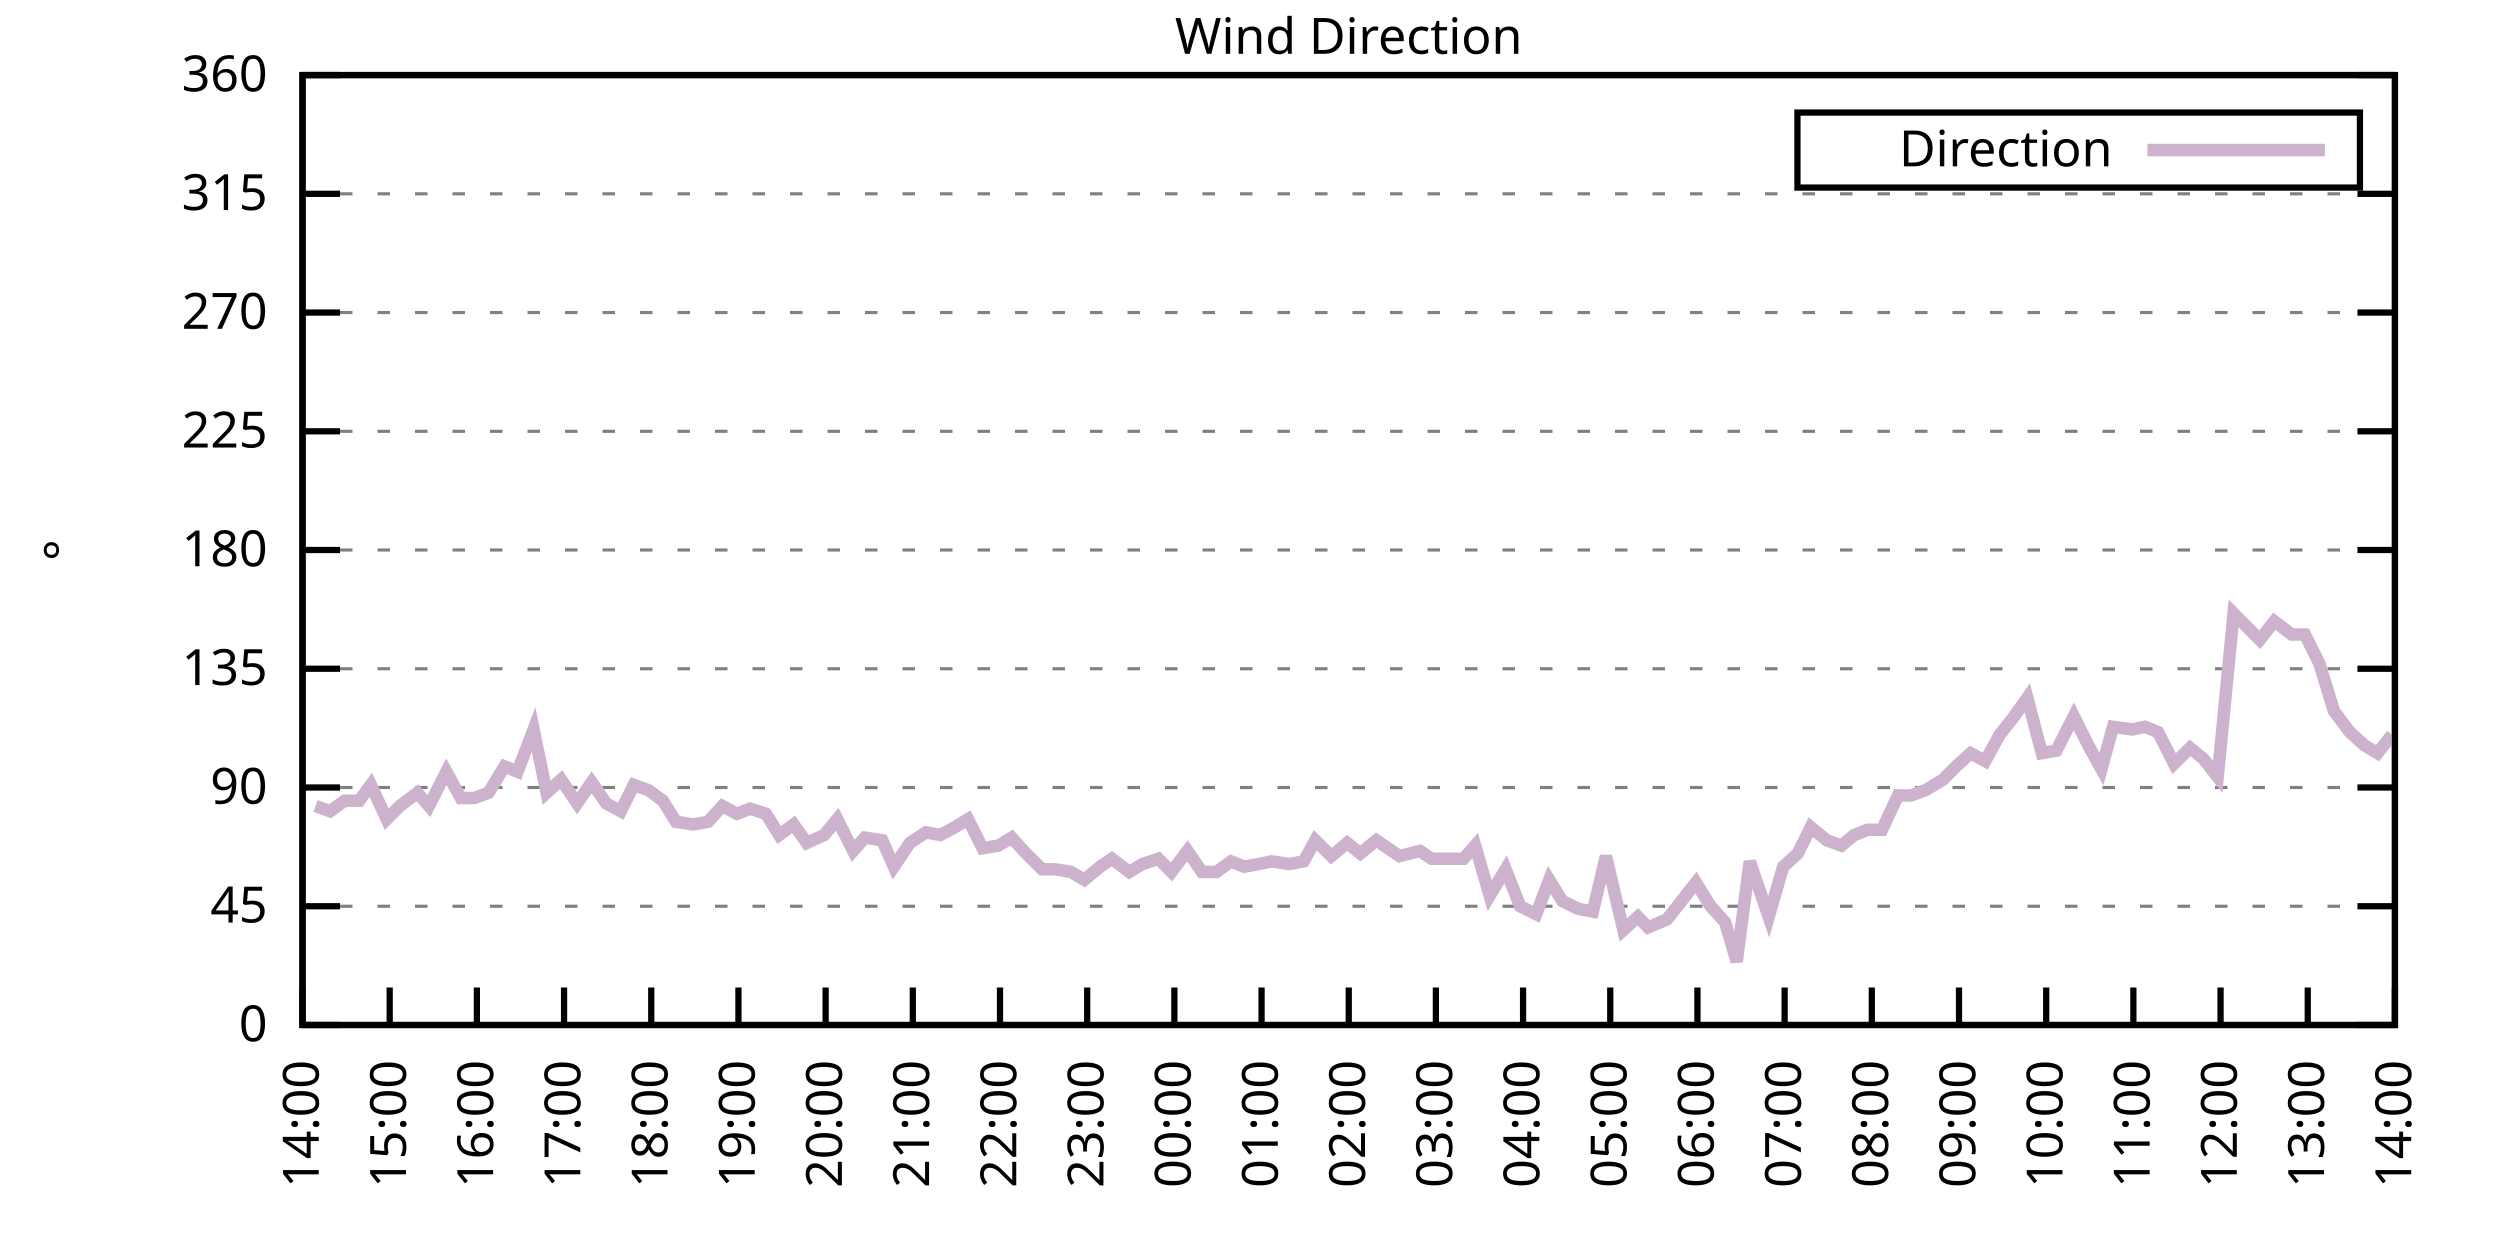
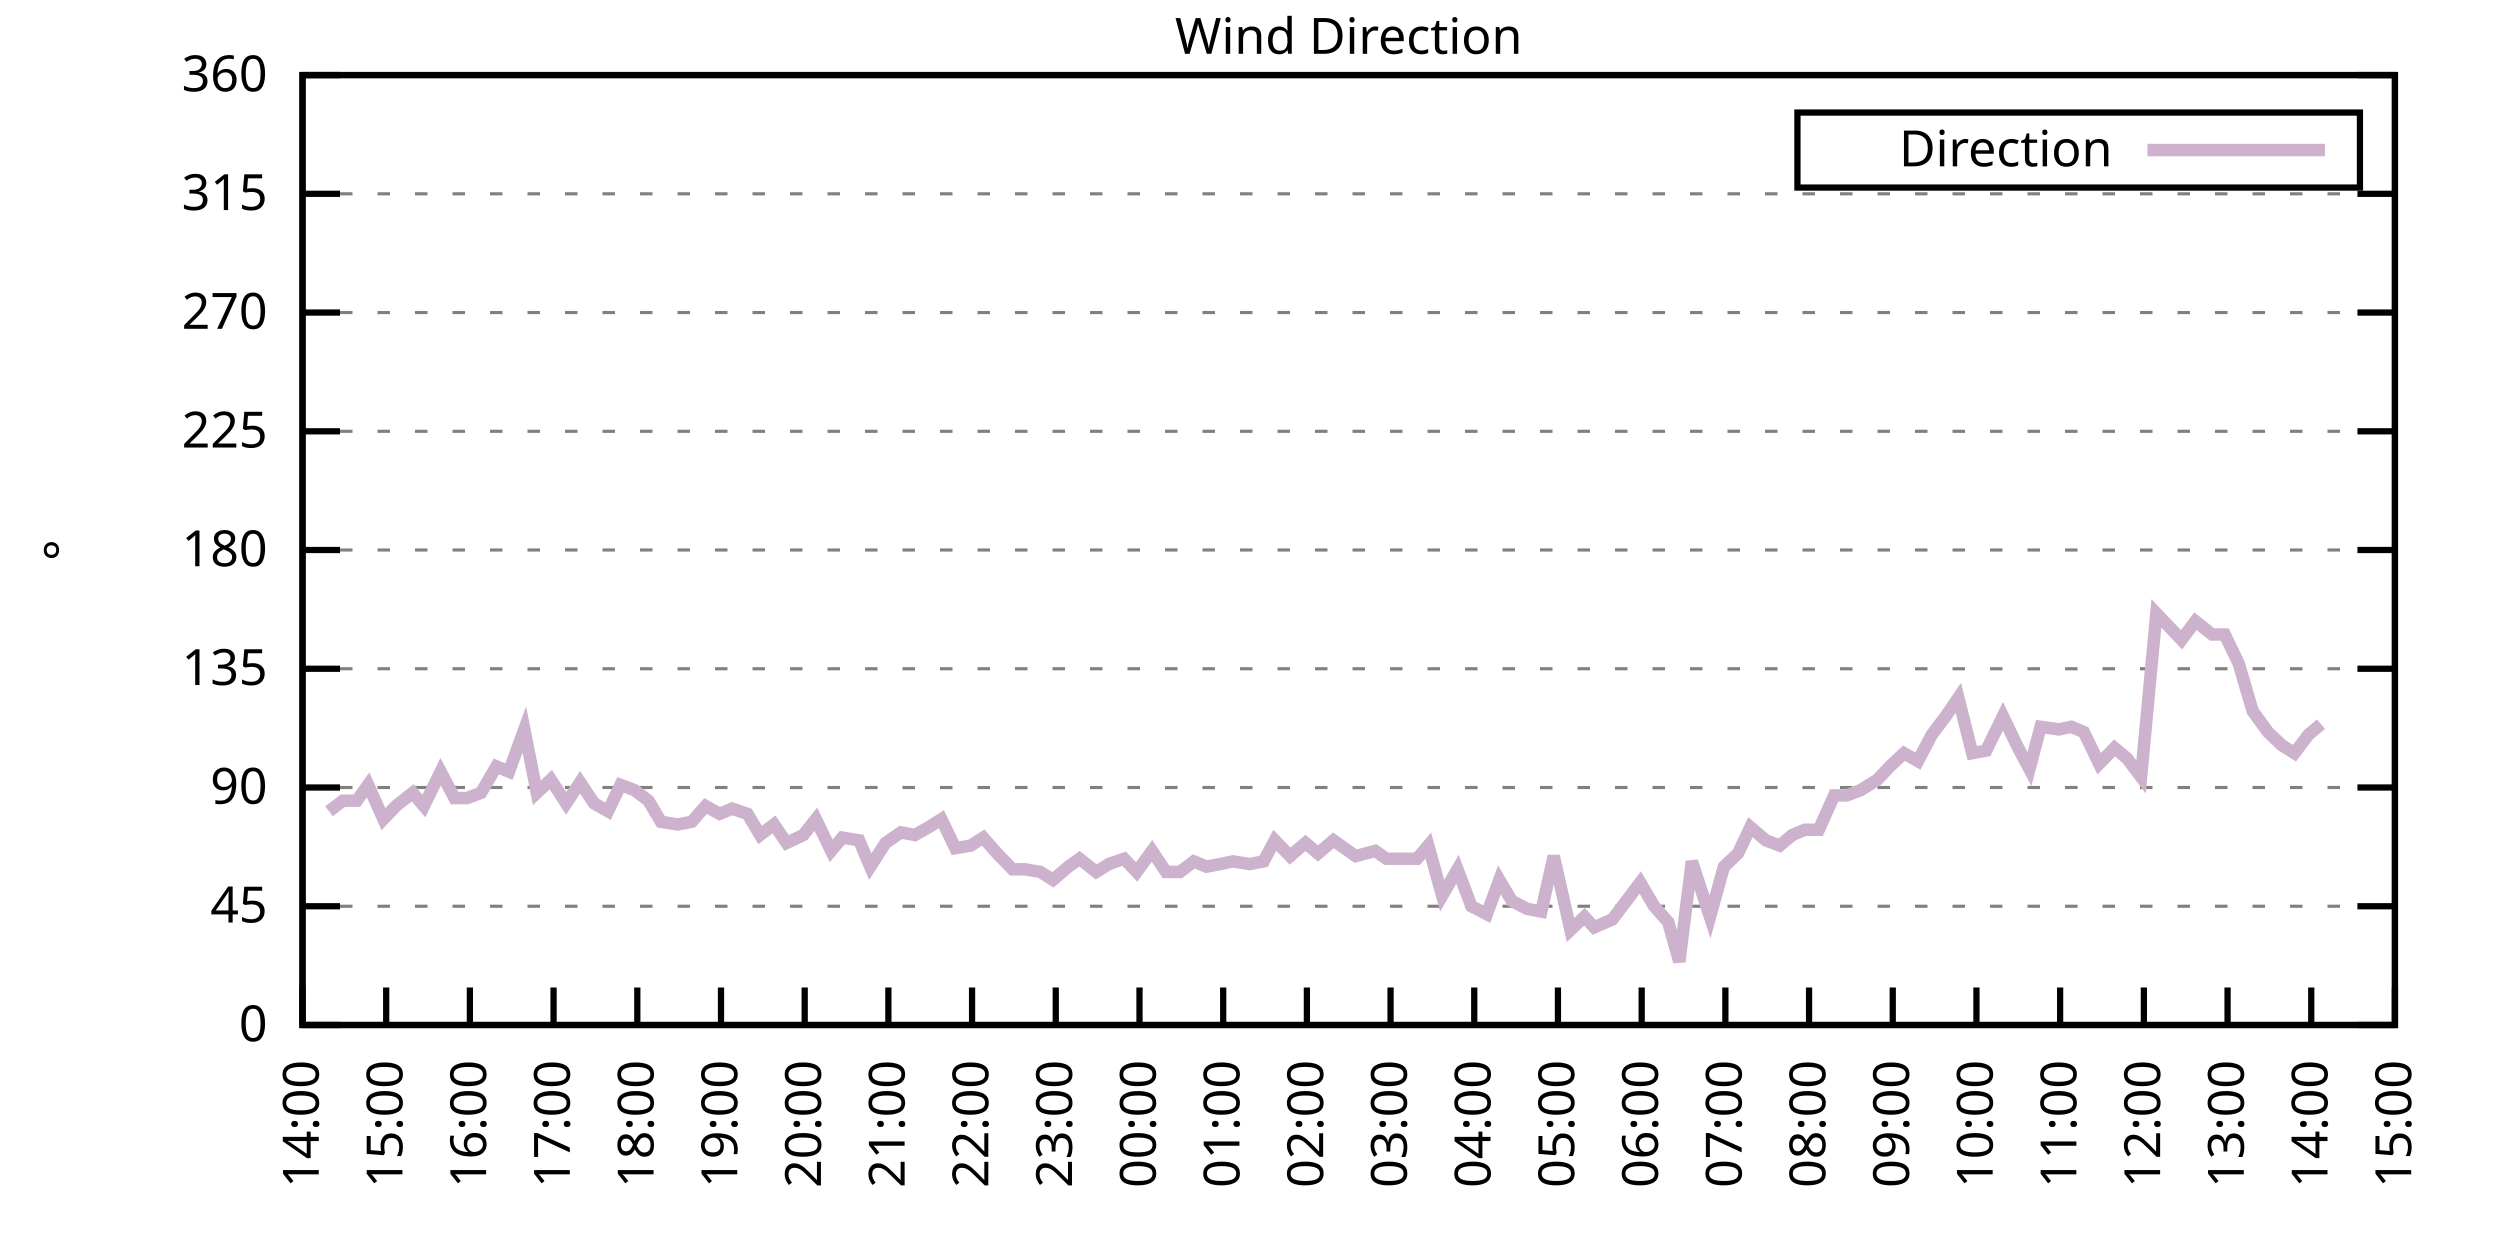
<svg xmlns="http://www.w3.org/2000/svg" xmlns:xlink="http://www.w3.org/1999/xlink" width="400" height="200" viewBox="0 0 400 200">
  <g id="gnuplot_canvas">
    <rect x="0" y="0" width="400" height="200" fill="none" />
    <defs>
      <circle id="gpDot" r="0.5" stroke-width="0.5" stroke="currentColor" />
      <path id="gpPt0" stroke-width="0.333" stroke="currentColor" d="M-1,0 h2 M0,-1 v2" />
      <path id="gpPt1" stroke-width="0.333" stroke="currentColor" d="M-1,-1 L1,1 M1,-1 L-1,1" />
      <path id="gpPt2" stroke-width="0.333" stroke="currentColor" d="M-1,0 L1,0 M0,-1 L0,1 M-1,-1 L1,1 M-1,1 L1,-1" />
      <rect id="gpPt3" stroke-width="0.333" stroke="currentColor" x="-1" y="-1" width="2" height="2" />
      <rect id="gpPt4" stroke-width="0.333" stroke="currentColor" fill="currentColor" x="-1" y="-1" width="2" height="2" />
      <circle id="gpPt5" stroke-width="0.333" stroke="currentColor" cx="0" cy="0" r="1" />
      <use xlink:href="#gpPt5" id="gpPt6" fill="currentColor" stroke="none" />
      <path id="gpPt7" stroke-width="0.333" stroke="currentColor" d="M0,-1.33 L-1.33,0.67 L1.33,0.67 z" />
      <use xlink:href="#gpPt7" id="gpPt8" fill="currentColor" stroke="none" />
      <use xlink:href="#gpPt7" id="gpPt9" stroke="currentColor" transform="rotate(180)" />
      <use xlink:href="#gpPt9" id="gpPt10" fill="currentColor" stroke="none" />
      <use xlink:href="#gpPt3" id="gpPt11" stroke="currentColor" transform="rotate(45)" />
      <use xlink:href="#gpPt11" id="gpPt12" fill="currentColor" stroke="none" />
      <path id="gpPt13" stroke-width="0.333" stroke="currentColor" d="M0,1.330 L1.265,0.411 L0.782,-1.067 L-0.782,-1.076 L-1.265,0.411 z" />
      <use xlink:href="#gpPt13" id="gpPt14" fill="currentColor" stroke="none" />
      <filter id="textbox" filterUnits="objectBoundingBox" x="0" y="0" height="1" width="1">
        <feFlood flood-color="white" flood-opacity="1" result="bgnd" />
        <feComposite in="SourceGraphic" in2="bgnd" operator="atop" />
      </filter>
      <filter id="greybox" filterUnits="objectBoundingBox" x="0" y="0" height="1" width="1">
        <feFlood flood-color="lightgrey" flood-opacity="1" result="grey" />
        <feComposite in="SourceGraphic" in2="grey" operator="atop" />
      </filter>
    </defs>
    <g fill="none" color="white" stroke="currentColor" stroke-width="1.00" stroke-linecap="butt" stroke-linejoin="miter">
</g>
    <g fill="none" color="black" stroke="currentColor" stroke-width="1.00" stroke-linecap="butt" stroke-linejoin="miter">
      <g stroke="none" shape-rendering="crispEdges">
        <polygon fill="rgb(255, 255, 255)" points="48.40,164.00 383.18,164.00 383.18,12.02 48.40,12.02 " />
      </g>
    </g>
    <g fill="none" color="black" stroke="currentColor" stroke-width="1.00" stroke-linecap="butt" stroke-linejoin="miter">
</g>
    <g fill="none" color="black" stroke="black" stroke-width="0.50" stroke-linecap="butt" stroke-linejoin="miter">
</g>
    <g fill="none" color="gray" stroke="currentColor" stroke-width="0.50" stroke-linecap="butt" stroke-linejoin="miter">
      <path stroke="gray" stroke-dasharray="2,4" class="gridline" d="M48.40,164.00 L383.19,164.00  " />
    </g>
    <g fill="none" color="gray" stroke="gray" stroke-width="1.00" stroke-linecap="butt" stroke-linejoin="miter">
</g>
    <g fill="none" color="black" stroke="currentColor" stroke-width="1.00" stroke-linecap="butt" stroke-linejoin="miter">
      <path stroke="black" d="M48.40,164.00 L54.40,164.00 M383.19,164.00 L377.19,164.00  " />
      <g transform="translate(42.80,166.60)" stroke="none" fill="black" font-family="Sans" font-size="8.00" text-anchor="end">
        <text>
          <tspan font-family="Sans"> 0</tspan>
        </text>
      </g>
    </g>
    <g fill="none" color="black" stroke="currentColor" stroke-width="1.00" stroke-linecap="butt" stroke-linejoin="miter">
</g>
    <g fill="none" color="black" stroke="black" stroke-width="0.50" stroke-linecap="butt" stroke-linejoin="miter">
</g>
    <g fill="none" color="gray" stroke="currentColor" stroke-width="0.50" stroke-linecap="butt" stroke-linejoin="miter">
      <path stroke="gray" stroke-dasharray="2,4" class="gridline" d="M48.40,145.00 L383.19,145.00  " />
    </g>
    <g fill="none" color="gray" stroke="gray" stroke-width="1.00" stroke-linecap="butt" stroke-linejoin="miter">
</g>
    <g fill="none" color="black" stroke="currentColor" stroke-width="1.00" stroke-linecap="butt" stroke-linejoin="miter">
      <path stroke="black" d="M48.40,145.00 L54.40,145.00 M383.19,145.00 L377.19,145.00  " />
      <g transform="translate(42.80,147.60)" stroke="none" fill="black" font-family="Sans" font-size="8.00" text-anchor="end">
        <text>
          <tspan font-family="Sans"> 45</tspan>
        </text>
      </g>
    </g>
    <g fill="none" color="black" stroke="currentColor" stroke-width="1.00" stroke-linecap="butt" stroke-linejoin="miter">
</g>
    <g fill="none" color="black" stroke="black" stroke-width="0.50" stroke-linecap="butt" stroke-linejoin="miter">
</g>
    <g fill="none" color="gray" stroke="currentColor" stroke-width="0.50" stroke-linecap="butt" stroke-linejoin="miter">
      <path stroke="gray" stroke-dasharray="2,4" class="gridline" d="M48.40,126.00 L383.19,126.00  " />
    </g>
    <g fill="none" color="gray" stroke="gray" stroke-width="1.00" stroke-linecap="butt" stroke-linejoin="miter">
</g>
    <g fill="none" color="black" stroke="currentColor" stroke-width="1.00" stroke-linecap="butt" stroke-linejoin="miter">
      <path stroke="black" d="M48.40,126.00 L54.40,126.00 M383.19,126.00 L377.19,126.00  " />
      <g transform="translate(42.80,128.60)" stroke="none" fill="black" font-family="Sans" font-size="8.00" text-anchor="end">
        <text>
          <tspan font-family="Sans"> 90</tspan>
        </text>
      </g>
    </g>
    <g fill="none" color="black" stroke="currentColor" stroke-width="1.00" stroke-linecap="butt" stroke-linejoin="miter">
</g>
    <g fill="none" color="black" stroke="black" stroke-width="0.50" stroke-linecap="butt" stroke-linejoin="miter">
</g>
    <g fill="none" color="gray" stroke="currentColor" stroke-width="0.50" stroke-linecap="butt" stroke-linejoin="miter">
      <path stroke="gray" stroke-dasharray="2,4" class="gridline" d="M48.40,107.00 L383.19,107.00  " />
    </g>
    <g fill="none" color="gray" stroke="gray" stroke-width="1.00" stroke-linecap="butt" stroke-linejoin="miter">
</g>
    <g fill="none" color="black" stroke="currentColor" stroke-width="1.00" stroke-linecap="butt" stroke-linejoin="miter">
      <path stroke="black" d="M48.40,107.00 L54.40,107.00 M383.19,107.00 L377.19,107.00  " />
      <g transform="translate(42.80,109.60)" stroke="none" fill="black" font-family="Sans" font-size="8.00" text-anchor="end">
        <text>
          <tspan font-family="Sans"> 135</tspan>
        </text>
      </g>
    </g>
    <g fill="none" color="black" stroke="currentColor" stroke-width="1.00" stroke-linecap="butt" stroke-linejoin="miter">
</g>
    <g fill="none" color="black" stroke="black" stroke-width="0.50" stroke-linecap="butt" stroke-linejoin="miter">
</g>
    <g fill="none" color="gray" stroke="currentColor" stroke-width="0.50" stroke-linecap="butt" stroke-linejoin="miter">
      <path stroke="gray" stroke-dasharray="2,4" class="gridline" d="M48.40,88.00 L383.19,88.00  " />
    </g>
    <g fill="none" color="gray" stroke="gray" stroke-width="1.00" stroke-linecap="butt" stroke-linejoin="miter">
</g>
    <g fill="none" color="black" stroke="currentColor" stroke-width="1.00" stroke-linecap="butt" stroke-linejoin="miter">
      <path stroke="black" d="M48.40,88.00 L54.40,88.00 M383.19,88.00 L377.19,88.00  " />
      <g transform="translate(42.80,90.60)" stroke="none" fill="black" font-family="Sans" font-size="8.00" text-anchor="end">
        <text>
          <tspan font-family="Sans"> 180</tspan>
        </text>
      </g>
    </g>
    <g fill="none" color="black" stroke="currentColor" stroke-width="1.00" stroke-linecap="butt" stroke-linejoin="miter">
</g>
    <g fill="none" color="black" stroke="black" stroke-width="0.50" stroke-linecap="butt" stroke-linejoin="miter">
</g>
    <g fill="none" color="gray" stroke="currentColor" stroke-width="0.50" stroke-linecap="butt" stroke-linejoin="miter">
      <path stroke="gray" stroke-dasharray="2,4" class="gridline" d="M48.40,69.01 L383.19,69.01  " />
    </g>
    <g fill="none" color="gray" stroke="gray" stroke-width="1.00" stroke-linecap="butt" stroke-linejoin="miter">
</g>
    <g fill="none" color="black" stroke="currentColor" stroke-width="1.00" stroke-linecap="butt" stroke-linejoin="miter">
      <path stroke="black" d="M48.40,69.01 L54.40,69.01 M383.19,69.01 L377.19,69.01  " />
      <g transform="translate(42.80,71.61)" stroke="none" fill="black" font-family="Sans" font-size="8.00" text-anchor="end">
        <text>
          <tspan font-family="Sans"> 225</tspan>
        </text>
      </g>
    </g>
    <g fill="none" color="black" stroke="currentColor" stroke-width="1.00" stroke-linecap="butt" stroke-linejoin="miter">
</g>
    <g fill="none" color="black" stroke="black" stroke-width="0.50" stroke-linecap="butt" stroke-linejoin="miter">
</g>
    <g fill="none" color="gray" stroke="currentColor" stroke-width="0.50" stroke-linecap="butt" stroke-linejoin="miter">
      <path stroke="gray" stroke-dasharray="2,4" class="gridline" d="M48.40,50.01 L383.19,50.01  " />
    </g>
    <g fill="none" color="gray" stroke="gray" stroke-width="1.00" stroke-linecap="butt" stroke-linejoin="miter">
</g>
    <g fill="none" color="black" stroke="currentColor" stroke-width="1.00" stroke-linecap="butt" stroke-linejoin="miter">
      <path stroke="black" d="M48.40,50.01 L54.40,50.01 M383.19,50.01 L377.19,50.01  " />
      <g transform="translate(42.80,52.61)" stroke="none" fill="black" font-family="Sans" font-size="8.00" text-anchor="end">
        <text>
          <tspan font-family="Sans"> 270</tspan>
        </text>
      </g>
    </g>
    <g fill="none" color="black" stroke="currentColor" stroke-width="1.00" stroke-linecap="butt" stroke-linejoin="miter">
</g>
    <g fill="none" color="black" stroke="black" stroke-width="0.50" stroke-linecap="butt" stroke-linejoin="miter">
</g>
    <g fill="none" color="gray" stroke="currentColor" stroke-width="0.50" stroke-linecap="butt" stroke-linejoin="miter">
      <path stroke="gray" stroke-dasharray="2,4" class="gridline" d="M48.40,31.01 L383.19,31.01  " />
    </g>
    <g fill="none" color="gray" stroke="gray" stroke-width="1.00" stroke-linecap="butt" stroke-linejoin="miter">
</g>
    <g fill="none" color="black" stroke="currentColor" stroke-width="1.00" stroke-linecap="butt" stroke-linejoin="miter">
      <path stroke="black" d="M48.40,31.01 L54.40,31.01 M383.19,31.01 L377.19,31.01  " />
      <g transform="translate(42.80,33.61)" stroke="none" fill="black" font-family="Sans" font-size="8.00" text-anchor="end">
        <text>
          <tspan font-family="Sans"> 315</tspan>
        </text>
      </g>
    </g>
    <g fill="none" color="black" stroke="currentColor" stroke-width="1.00" stroke-linecap="butt" stroke-linejoin="miter">
</g>
    <g fill="none" color="black" stroke="black" stroke-width="0.50" stroke-linecap="butt" stroke-linejoin="miter">
</g>
    <g fill="none" color="gray" stroke="currentColor" stroke-width="0.50" stroke-linecap="butt" stroke-linejoin="miter">
      <path stroke="gray" stroke-dasharray="2,4" class="gridline" d="M48.40,12.01 L383.19,12.01  " />
    </g>
    <g fill="none" color="gray" stroke="gray" stroke-width="1.00" stroke-linecap="butt" stroke-linejoin="miter">
</g>
    <g fill="none" color="black" stroke="currentColor" stroke-width="1.00" stroke-linecap="butt" stroke-linejoin="miter">
      <path stroke="black" d="M48.40,12.01 L54.40,12.01 M383.19,12.01 L377.19,12.01  " />
      <g transform="translate(42.80,14.61)" stroke="none" fill="black" font-family="Sans" font-size="8.00" text-anchor="end">
        <text>
          <tspan font-family="Sans"> 360</tspan>
        </text>
      </g>
    </g>
    <g fill="none" color="black" stroke="currentColor" stroke-width="1.00" stroke-linecap="butt" stroke-linejoin="miter">
      <path stroke="black" d="M48.40,164.00 L48.40,158.00  " />
      <g transform="translate(51.00,169.60) rotate(270.00)" stroke="none" fill="black" font-family="Sans" font-size="8.00" text-anchor="end">
        <text>
          <tspan font-family="Sans">14:00</tspan>
        </text>
      </g>
    </g>
    <g fill="none" color="black" stroke="currentColor" stroke-width="1.00" stroke-linecap="butt" stroke-linejoin="miter">
-       <path stroke="black" d="M62.35,164.00 L62.35,158.00  " />
-       <g transform="translate(64.95,169.60) rotate(270.00)" stroke="none" fill="black" font-family="Sans" font-size="8.00" text-anchor="end">
+       <path stroke="black" d="M61.79,164.00 L61.79,158.00  " />
+       <g transform="translate(64.39,169.60) rotate(270.00)" stroke="none" fill="black" font-family="Sans" font-size="8.00" text-anchor="end">
        <text>
          <tspan font-family="Sans">15:00</tspan>
        </text>
      </g>
    </g>
    <g fill="none" color="black" stroke="currentColor" stroke-width="1.00" stroke-linecap="butt" stroke-linejoin="miter">
-       <path stroke="black" d="M76.30,164.00 L76.30,158.00  " />
-       <g transform="translate(78.90,169.60) rotate(270.00)" stroke="none" fill="black" font-family="Sans" font-size="8.00" text-anchor="end">
+       <path stroke="black" d="M75.18,164.00 L75.18,158.00  " />
+       <g transform="translate(77.78,169.60) rotate(270.00)" stroke="none" fill="black" font-family="Sans" font-size="8.00" text-anchor="end">
        <text>
          <tspan font-family="Sans">16:00</tspan>
        </text>
      </g>
    </g>
    <g fill="none" color="black" stroke="currentColor" stroke-width="1.00" stroke-linecap="butt" stroke-linejoin="miter">
-       <path stroke="black" d="M90.25,164.00 L90.25,158.00  " />
-       <g transform="translate(92.85,169.60) rotate(270.00)" stroke="none" fill="black" font-family="Sans" font-size="8.00" text-anchor="end">
+       <path stroke="black" d="M88.57,164.00 L88.57,158.00  " />
+       <g transform="translate(91.17,169.60) rotate(270.00)" stroke="none" fill="black" font-family="Sans" font-size="8.00" text-anchor="end">
        <text>
          <tspan font-family="Sans">17:00</tspan>
        </text>
      </g>
    </g>
    <g fill="none" color="black" stroke="currentColor" stroke-width="1.00" stroke-linecap="butt" stroke-linejoin="miter">
-       <path stroke="black" d="M104.20,164.00 L104.20,158.00  " />
-       <g transform="translate(106.80,169.60) rotate(270.00)" stroke="none" fill="black" font-family="Sans" font-size="8.00" text-anchor="end">
+       <path stroke="black" d="M101.97,164.00 L101.97,158.00  " />
+       <g transform="translate(104.57,169.60) rotate(270.00)" stroke="none" fill="black" font-family="Sans" font-size="8.00" text-anchor="end">
        <text>
          <tspan font-family="Sans">18:00</tspan>
        </text>
      </g>
    </g>
    <g fill="none" color="black" stroke="currentColor" stroke-width="1.00" stroke-linecap="butt" stroke-linejoin="miter">
-       <path stroke="black" d="M118.15,164.00 L118.15,158.00  " />
-       <g transform="translate(120.75,169.60) rotate(270.00)" stroke="none" fill="black" font-family="Sans" font-size="8.00" text-anchor="end">
+       <path stroke="black" d="M115.36,164.00 L115.36,158.00  " />
+       <g transform="translate(117.96,169.60) rotate(270.00)" stroke="none" fill="black" font-family="Sans" font-size="8.00" text-anchor="end">
        <text>
          <tspan font-family="Sans">19:00</tspan>
        </text>
      </g>
    </g>
    <g fill="none" color="black" stroke="currentColor" stroke-width="1.00" stroke-linecap="butt" stroke-linejoin="miter">
-       <path stroke="black" d="M132.10,164.00 L132.10,158.00  " />
-       <g transform="translate(134.70,169.60) rotate(270.00)" stroke="none" fill="black" font-family="Sans" font-size="8.00" text-anchor="end">
+       <path stroke="black" d="M128.75,164.00 L128.75,158.00  " />
+       <g transform="translate(131.35,169.60) rotate(270.00)" stroke="none" fill="black" font-family="Sans" font-size="8.00" text-anchor="end">
        <text>
          <tspan font-family="Sans">20:00</tspan>
        </text>
      </g>
    </g>
    <g fill="none" color="black" stroke="currentColor" stroke-width="1.00" stroke-linecap="butt" stroke-linejoin="miter">
-       <path stroke="black" d="M146.05,164.00 L146.05,158.00  " />
-       <g transform="translate(148.65,169.60) rotate(270.00)" stroke="none" fill="black" font-family="Sans" font-size="8.00" text-anchor="end">
+       <path stroke="black" d="M142.14,164.00 L142.14,158.00  " />
+       <g transform="translate(144.74,169.60) rotate(270.00)" stroke="none" fill="black" font-family="Sans" font-size="8.00" text-anchor="end">
        <text>
          <tspan font-family="Sans">21:00</tspan>
        </text>
      </g>
    </g>
    <g fill="none" color="black" stroke="currentColor" stroke-width="1.00" stroke-linecap="butt" stroke-linejoin="miter">
-       <path stroke="black" d="M160.00,164.00 L160.00,158.00  " />
-       <g transform="translate(162.60,169.60) rotate(270.00)" stroke="none" fill="black" font-family="Sans" font-size="8.00" text-anchor="end">
+       <path stroke="black" d="M155.53,164.00 L155.53,158.00  " />
+       <g transform="translate(158.13,169.60) rotate(270.00)" stroke="none" fill="black" font-family="Sans" font-size="8.00" text-anchor="end">
        <text>
          <tspan font-family="Sans">22:00</tspan>
        </text>
      </g>
    </g>
    <g fill="none" color="black" stroke="currentColor" stroke-width="1.00" stroke-linecap="butt" stroke-linejoin="miter">
-       <path stroke="black" d="M173.95,164.00 L173.95,158.00  " />
-       <g transform="translate(176.55,169.60) rotate(270.00)" stroke="none" fill="black" font-family="Sans" font-size="8.00" text-anchor="end">
+       <path stroke="black" d="M168.92,164.00 L168.92,158.00  " />
+       <g transform="translate(171.52,169.60) rotate(270.00)" stroke="none" fill="black" font-family="Sans" font-size="8.00" text-anchor="end">
        <text>
          <tspan font-family="Sans">23:00</tspan>
        </text>
      </g>
    </g>
    <g fill="none" color="black" stroke="currentColor" stroke-width="1.00" stroke-linecap="butt" stroke-linejoin="miter">
-       <path stroke="black" d="M187.90,164.00 L187.90,158.00  " />
-       <g transform="translate(190.50,169.60) rotate(270.00)" stroke="none" fill="black" font-family="Sans" font-size="8.00" text-anchor="end">
+       <path stroke="black" d="M182.32,164.00 L182.32,158.00  " />
+       <g transform="translate(184.92,169.60) rotate(270.00)" stroke="none" fill="black" font-family="Sans" font-size="8.00" text-anchor="end">
        <text>
          <tspan font-family="Sans">00:00</tspan>
        </text>
      </g>
    </g>
    <g fill="none" color="black" stroke="currentColor" stroke-width="1.00" stroke-linecap="butt" stroke-linejoin="miter">
-       <path stroke="black" d="M201.85,164.00 L201.85,158.00  " />
-       <g transform="translate(204.45,169.60) rotate(270.00)" stroke="none" fill="black" font-family="Sans" font-size="8.00" text-anchor="end">
+       <path stroke="black" d="M195.71,164.00 L195.71,158.00  " />
+       <g transform="translate(198.31,169.60) rotate(270.00)" stroke="none" fill="black" font-family="Sans" font-size="8.00" text-anchor="end">
        <text>
          <tspan font-family="Sans">01:00</tspan>
        </text>
      </g>
    </g>
    <g fill="none" color="black" stroke="currentColor" stroke-width="1.00" stroke-linecap="butt" stroke-linejoin="miter">
-       <path stroke="black" d="M215.80,164.00 L215.80,158.00  " />
-       <g transform="translate(218.40,169.60) rotate(270.00)" stroke="none" fill="black" font-family="Sans" font-size="8.00" text-anchor="end">
+       <path stroke="black" d="M209.10,164.00 L209.10,158.00  " />
+       <g transform="translate(211.70,169.60) rotate(270.00)" stroke="none" fill="black" font-family="Sans" font-size="8.00" text-anchor="end">
        <text>
          <tspan font-family="Sans">02:00</tspan>
        </text>
      </g>
    </g>
    <g fill="none" color="black" stroke="currentColor" stroke-width="1.00" stroke-linecap="butt" stroke-linejoin="miter">
-       <path stroke="black" d="M229.74,164.00 L229.74,158.00  " />
-       <g transform="translate(232.34,169.60) rotate(270.00)" stroke="none" fill="black" font-family="Sans" font-size="8.00" text-anchor="end">
+       <path stroke="black" d="M222.49,164.00 L222.49,158.00  " />
+       <g transform="translate(225.09,169.60) rotate(270.00)" stroke="none" fill="black" font-family="Sans" font-size="8.00" text-anchor="end">
        <text>
          <tspan font-family="Sans">03:00</tspan>
        </text>
      </g>
    </g>
    <g fill="none" color="black" stroke="currentColor" stroke-width="1.00" stroke-linecap="butt" stroke-linejoin="miter">
-       <path stroke="black" d="M243.69,164.00 L243.69,158.00  " />
-       <g transform="translate(246.29,169.60) rotate(270.00)" stroke="none" fill="black" font-family="Sans" font-size="8.00" text-anchor="end">
+       <path stroke="black" d="M235.88,164.00 L235.88,158.00  " />
+       <g transform="translate(238.48,169.60) rotate(270.00)" stroke="none" fill="black" font-family="Sans" font-size="8.00" text-anchor="end">
        <text>
          <tspan font-family="Sans">04:00</tspan>
        </text>
      </g>
    </g>
    <g fill="none" color="black" stroke="currentColor" stroke-width="1.00" stroke-linecap="butt" stroke-linejoin="miter">
-       <path stroke="black" d="M257.64,164.00 L257.64,158.00  " />
-       <g transform="translate(260.24,169.60) rotate(270.00)" stroke="none" fill="black" font-family="Sans" font-size="8.00" text-anchor="end">
+       <path stroke="black" d="M249.27,164.00 L249.27,158.00  " />
+       <g transform="translate(251.87,169.60) rotate(270.00)" stroke="none" fill="black" font-family="Sans" font-size="8.00" text-anchor="end">
        <text>
          <tspan font-family="Sans">05:00</tspan>
        </text>
      </g>
    </g>
    <g fill="none" color="black" stroke="currentColor" stroke-width="1.00" stroke-linecap="butt" stroke-linejoin="miter">
-       <path stroke="black" d="M271.59,164.00 L271.59,158.00  " />
-       <g transform="translate(274.19,169.60) rotate(270.00)" stroke="none" fill="black" font-family="Sans" font-size="8.00" text-anchor="end">
+       <path stroke="black" d="M262.67,164.00 L262.67,158.00  " />
+       <g transform="translate(265.27,169.60) rotate(270.00)" stroke="none" fill="black" font-family="Sans" font-size="8.00" text-anchor="end">
        <text>
          <tspan font-family="Sans">06:00</tspan>
        </text>
      </g>
    </g>
    <g fill="none" color="black" stroke="currentColor" stroke-width="1.00" stroke-linecap="butt" stroke-linejoin="miter">
-       <path stroke="black" d="M285.54,164.00 L285.54,158.00  " />
-       <g transform="translate(288.14,169.60) rotate(270.00)" stroke="none" fill="black" font-family="Sans" font-size="8.00" text-anchor="end">
+       <path stroke="black" d="M276.06,164.00 L276.06,158.00  " />
+       <g transform="translate(278.66,169.60) rotate(270.00)" stroke="none" fill="black" font-family="Sans" font-size="8.00" text-anchor="end">
        <text>
          <tspan font-family="Sans">07:00</tspan>
        </text>
      </g>
    </g>
    <g fill="none" color="black" stroke="currentColor" stroke-width="1.00" stroke-linecap="butt" stroke-linejoin="miter">
-       <path stroke="black" d="M299.49,164.00 L299.49,158.00  " />
-       <g transform="translate(302.09,169.60) rotate(270.00)" stroke="none" fill="black" font-family="Sans" font-size="8.00" text-anchor="end">
+       <path stroke="black" d="M289.45,164.00 L289.45,158.00  " />
+       <g transform="translate(292.05,169.60) rotate(270.00)" stroke="none" fill="black" font-family="Sans" font-size="8.00" text-anchor="end">
        <text>
          <tspan font-family="Sans">08:00</tspan>
        </text>
      </g>
    </g>
    <g fill="none" color="black" stroke="currentColor" stroke-width="1.00" stroke-linecap="butt" stroke-linejoin="miter">
-       <path stroke="black" d="M313.44,164.00 L313.44,158.00  " />
-       <g transform="translate(316.04,169.60) rotate(270.00)" stroke="none" fill="black" font-family="Sans" font-size="8.00" text-anchor="end">
+       <path stroke="black" d="M302.84,164.00 L302.84,158.00  " />
+       <g transform="translate(305.44,169.60) rotate(270.00)" stroke="none" fill="black" font-family="Sans" font-size="8.00" text-anchor="end">
        <text>
          <tspan font-family="Sans">09:00</tspan>
        </text>
      </g>
    </g>
    <g fill="none" color="black" stroke="currentColor" stroke-width="1.00" stroke-linecap="butt" stroke-linejoin="miter">
-       <path stroke="black" d="M327.39,164.00 L327.39,158.00  " />
-       <g transform="translate(329.99,169.60) rotate(270.00)" stroke="none" fill="black" font-family="Sans" font-size="8.00" text-anchor="end">
+       <path stroke="black" d="M316.23,164.00 L316.23,158.00  " />
+       <g transform="translate(318.83,169.60) rotate(270.00)" stroke="none" fill="black" font-family="Sans" font-size="8.00" text-anchor="end">
        <text>
          <tspan font-family="Sans">10:00</tspan>
        </text>
      </g>
    </g>
    <g fill="none" color="black" stroke="currentColor" stroke-width="1.00" stroke-linecap="butt" stroke-linejoin="miter">
-       <path stroke="black" d="M341.34,164.00 L341.34,158.00  " />
-       <g transform="translate(343.94,169.60) rotate(270.00)" stroke="none" fill="black" font-family="Sans" font-size="8.00" text-anchor="end">
+       <path stroke="black" d="M329.62,164.00 L329.62,158.00  " />
+       <g transform="translate(332.22,169.60) rotate(270.00)" stroke="none" fill="black" font-family="Sans" font-size="8.00" text-anchor="end">
        <text>
          <tspan font-family="Sans">11:00</tspan>
        </text>
      </g>
    </g>
    <g fill="none" color="black" stroke="currentColor" stroke-width="1.00" stroke-linecap="butt" stroke-linejoin="miter">
-       <path stroke="black" d="M355.29,164.00 L355.29,158.00  " />
-       <g transform="translate(357.89,169.60) rotate(270.00)" stroke="none" fill="black" font-family="Sans" font-size="8.00" text-anchor="end">
+       <path stroke="black" d="M343.02,164.00 L343.02,158.00  " />
+       <g transform="translate(345.62,169.60) rotate(270.00)" stroke="none" fill="black" font-family="Sans" font-size="8.00" text-anchor="end">
        <text>
          <tspan font-family="Sans">12:00</tspan>
        </text>
      </g>
    </g>
    <g fill="none" color="black" stroke="currentColor" stroke-width="1.00" stroke-linecap="butt" stroke-linejoin="miter">
-       <path stroke="black" d="M369.24,164.00 L369.24,158.00  " />
-       <g transform="translate(371.84,169.60) rotate(270.00)" stroke="none" fill="black" font-family="Sans" font-size="8.00" text-anchor="end">
+       <path stroke="black" d="M356.41,164.00 L356.41,158.00  " />
+       <g transform="translate(359.01,169.60) rotate(270.00)" stroke="none" fill="black" font-family="Sans" font-size="8.00" text-anchor="end">
        <text>
          <tspan font-family="Sans">13:00</tspan>
+         </text>
+       </g>
+     </g>
+     <g fill="none" color="black" stroke="currentColor" stroke-width="1.00" stroke-linecap="butt" stroke-linejoin="miter">
+       <path stroke="black" d="M369.80,164.00 L369.80,158.00  " />
+       <g transform="translate(372.40,169.60) rotate(270.00)" stroke="none" fill="black" font-family="Sans" font-size="8.00" text-anchor="end">
+         <text>
+           <tspan font-family="Sans">14:00</tspan>
        </text>
      </g>
    </g>
    <g fill="none" color="black" stroke="currentColor" stroke-width="1.00" stroke-linecap="butt" stroke-linejoin="miter">
      <path stroke="black" d="M383.19,164.00 L383.19,158.00  " />
      <g transform="translate(385.79,169.60) rotate(270.00)" stroke="none" fill="black" font-family="Sans" font-size="8.00" text-anchor="end">
        <text>
-           <tspan font-family="Sans">14:00</tspan>
+           <tspan font-family="Sans">15:00</tspan>
        </text>
      </g>
    </g>
    <g fill="none" color="black" stroke="currentColor" stroke-width="1.00" stroke-linecap="butt" stroke-linejoin="miter">
</g>
    <g fill="none" color="black" stroke="currentColor" stroke-width="1.00" stroke-linecap="butt" stroke-linejoin="miter">
      <path stroke="black" d="M48.40,12.01 L48.40,164.00 L383.19,164.00 L383.19,12.01 L48.40,12.01 Z  " />
    </g>
    <g fill="none" color="black" stroke="currentColor" stroke-width="1.00" stroke-linecap="butt" stroke-linejoin="miter">
</g>
    <g fill="none" color="black" stroke="currentColor" stroke-width="1.00" stroke-linecap="butt" stroke-linejoin="miter">
      <path stroke="black" d="M287.59,30.01 L287.59,18.01 L377.59,18.01 L377.59,30.01 L287.59,30.01 Z  " />
    </g>
    <g id="Wind_direction_plot_1">
      <g fill="none" color="white" stroke="black" stroke-width="2.00" stroke-linecap="butt" stroke-linejoin="miter">
</g>
      <g fill="none" color="black" stroke="currentColor" stroke-width="2.00" stroke-linecap="butt" stroke-linejoin="miter">
        <g transform="translate(337.99,26.61)" stroke="none" fill="black" font-family="Sans" font-size="8.00" text-anchor="end">
          <text>
            <tspan font-family="Sans">Direction</tspan>
          </text>
        </g>
      </g>
      <g fill="none" color="black" stroke="currentColor" stroke-width="2.00" stroke-linecap="butt" stroke-linejoin="miter">
-         <path stroke="rgb(204, 178, 204)" d="M343.59,24.01 L371.99,24.01 M50.49,128.96 L52.82,129.80 L55.14,128.11 L57.47,128.11 L59.33,125.58 L61.88,131.07   L63.98,128.96 L66.77,126.85 L68.63,128.96 L71.42,123.47 L73.74,127.69 L75.83,127.69 L78.16,126.85 L80.72,122.62   L82.81,123.47 L85.37,116.71 L87.46,126.85 L89.78,124.74 L92.34,128.54 L94.67,125.16 L96.99,128.54 L99.32,129.80   L101.41,125.58 L103.73,126.42 L106.06,128.11 L108.15,131.49 L110.94,131.91 L113.27,131.49 L115.59,128.96 L117.92,130.22   L120.01,129.38 L122.57,130.22 L124.66,133.60 L126.98,131.91 L129.08,134.87 L131.87,133.60 L133.96,131.07 L136.51,136.14   L138.37,134.02 L141.16,134.45 L143.02,138.67 L145.58,134.87 L148.14,133.18 L150.46,133.60 L152.79,132.34 L154.88,131.07   L157.21,135.71 L159.76,135.29 L161.86,134.02 L164.18,136.56 L166.74,139.09 L168.83,139.09 L171.39,139.51 L173.48,140.78   L176.04,138.67 L177.90,137.40 L180.69,139.51 L182.78,138.25 L185.34,137.40 L187.43,139.51 L189.99,136.14 L192.31,139.51   L194.64,139.51 L196.96,137.82 L199.06,138.67 L201.38,138.25 L203.47,137.82 L206.26,138.25 L208.59,137.82 L210.45,134.45   L213.01,136.98 L215.56,134.87 L217.65,136.56 L220.21,134.45 L223.93,136.98 L227.19,136.14 L229.05,137.40 L231.60,137.40   L234.16,137.40 L236.02,135.29 L238.35,143.31 L240.90,139.09 L243.23,145.00 L245.79,146.27 L247.88,140.78 L249.97,144.16   L252.53,145.42 L254.85,145.85 L256.95,136.98 L259.74,148.80 L262.06,146.69 L263.69,148.38 L266.71,147.11 L269.04,144.16   L271.36,141.20 L273.69,145.00 L276.01,147.53 L277.87,153.87 L279.96,137.82 L282.99,146.69 L285.31,138.67 L287.64,136.56   L289.73,132.34 L292.29,134.45 L294.61,135.29 L296.70,133.60 L298.80,132.76 L301.12,132.76 L303.68,127.27 L305.77,127.27   L308.09,126.42 L310.88,124.74 L312.98,122.62 L315.30,120.51 L317.63,121.78 L319.95,117.56 L322.28,114.60 L324.37,111.65   L326.69,120.51 L329.02,120.09 L331.81,114.60 L334.13,119.25 L336.23,123.05 L338.09,116.29 L341.11,116.71 L343.20,116.29   L345.29,117.14 L347.85,122.20 L350.41,119.67 L352.50,121.36 L354.83,124.31 L357.38,98.14 L361.57,102.36 L363.89,99.40   L366.68,101.52 L368.78,101.52 L371.10,106.16 L373.43,113.76 L375.98,117.14 L378.31,119.25 L380.40,120.51 L382.73,117.56    " />
+         <path stroke="rgb(204, 178, 204)" d="M343.59,24.01 L371.99,24.01 M52.64,129.80 L54.87,128.11 L57.10,128.11 L58.89,125.58 L61.35,131.07 L63.35,128.96   L66.03,126.85 L67.82,128.96 L70.50,123.47 L72.73,127.69 L74.74,127.69 L76.97,126.85 L79.42,122.62 L81.43,123.47   L83.89,116.71 L85.90,126.85 L88.13,124.74 L90.58,128.54 L92.82,125.16 L95.05,128.54 L97.28,129.80 L99.29,125.58   L101.52,126.42 L103.75,128.11 L105.76,131.49 L108.44,131.91 L110.67,131.49 L112.90,128.96 L115.13,130.22 L117.14,129.38   L119.60,130.22 L121.61,133.60 L123.84,131.91 L125.85,134.87 L128.53,133.60 L130.54,131.07 L132.99,136.14 L134.78,134.02   L137.45,134.45 L139.24,138.67 L141.69,134.87 L144.15,133.18 L146.38,133.60 L148.61,132.34 L150.62,131.07 L152.85,135.71   L155.31,135.29 L157.32,134.02 L159.55,136.56 L162.01,139.09 L164.01,139.09 L166.47,139.51 L168.48,140.78 L170.93,138.67   L172.72,137.40 L175.40,139.51 L177.41,138.25 L179.86,137.40 L181.87,139.51 L184.32,136.14 L186.56,139.51 L188.79,139.51   L191.02,137.82 L193.03,138.67 L195.26,138.25 L197.27,137.82 L199.95,138.25 L202.18,137.82 L203.97,134.45 L206.42,136.98   L208.88,134.87 L210.88,136.56 L213.34,134.45 L216.91,136.98 L220.04,136.14 L221.82,137.40 L224.28,137.40 L226.73,137.40   L228.52,135.29 L230.75,143.31 L233.20,139.09 L235.44,145.00 L237.89,146.27 L239.90,140.78 L241.91,144.16 L244.36,145.42   L246.60,145.85 L248.60,136.98 L251.28,148.80 L253.51,146.69 L255.08,148.38 L257.98,147.11 L260.21,144.16 L262.44,141.20   L264.67,145.00 L266.91,147.53 L268.69,153.87 L270.70,137.82 L273.60,146.69 L275.83,138.67 L278.07,136.56 L280.07,132.34   L282.53,134.45 L284.76,135.29 L286.77,133.60 L288.78,132.76 L291.01,132.76 L293.47,127.27 L295.48,127.27 L297.71,126.42   L300.39,124.74 L302.39,122.62 L304.63,120.51 L306.86,121.78 L309.09,117.56 L311.32,114.60 L313.33,111.65 L315.56,120.51   L317.79,120.09 L320.47,114.60 L322.70,119.25 L324.71,123.05 L326.50,116.29 L329.40,116.71 L331.41,116.29 L333.42,117.14   L335.87,122.20 L338.33,119.67 L340.34,121.36 L342.57,124.31 L345.02,98.14 L349.04,102.36 L351.27,99.40 L353.95,101.52   L355.96,101.52 L358.19,106.16 L360.42,113.76 L362.88,117.14 L365.11,119.25 L367.12,120.51 L369.35,117.56 L371.36,115.87    " />
      </g>
    </g>
    <g fill="none" color="black" stroke="currentColor" stroke-width="2.00" stroke-linecap="butt" stroke-linejoin="miter">
</g>
    <g fill="none" color="black" stroke="black" stroke-width="1.00" stroke-linecap="butt" stroke-linejoin="miter">
</g>
    <g fill="none" color="black" stroke="currentColor" stroke-width="1.00" stroke-linecap="butt" stroke-linejoin="miter">
      <path stroke="black" d="M48.40,12.01 L48.40,164.00 L383.19,164.00 L383.19,12.01 L48.40,12.01 Z  " />
      <g transform="translate(12.80,88.01) rotate(270.00)" stroke="none" fill="black" font-family="Sans" font-size="8.00" text-anchor="middle">
        <text>
          <tspan font-family="Sans">°</tspan>
        </text>
      </g>
    </g>
    <g fill="none" color="black" stroke="currentColor" stroke-width="1.00" stroke-linecap="butt" stroke-linejoin="miter">
</g>
    <g fill="none" color="black" stroke="currentColor" stroke-width="1.00" stroke-linecap="butt" stroke-linejoin="miter">
      <g transform="translate(215.79,8.61)" stroke="none" fill="black" font-family="Sans" font-size="8.00" text-anchor="middle">
        <text>
          <tspan font-family="Sans">Wind Direction</tspan>
        </text>
      </g>
    </g>
    <g fill="none" color="black" stroke="currentColor" stroke-width="1.00" stroke-linecap="butt" stroke-linejoin="miter">
</g>
  </g>
</svg>
